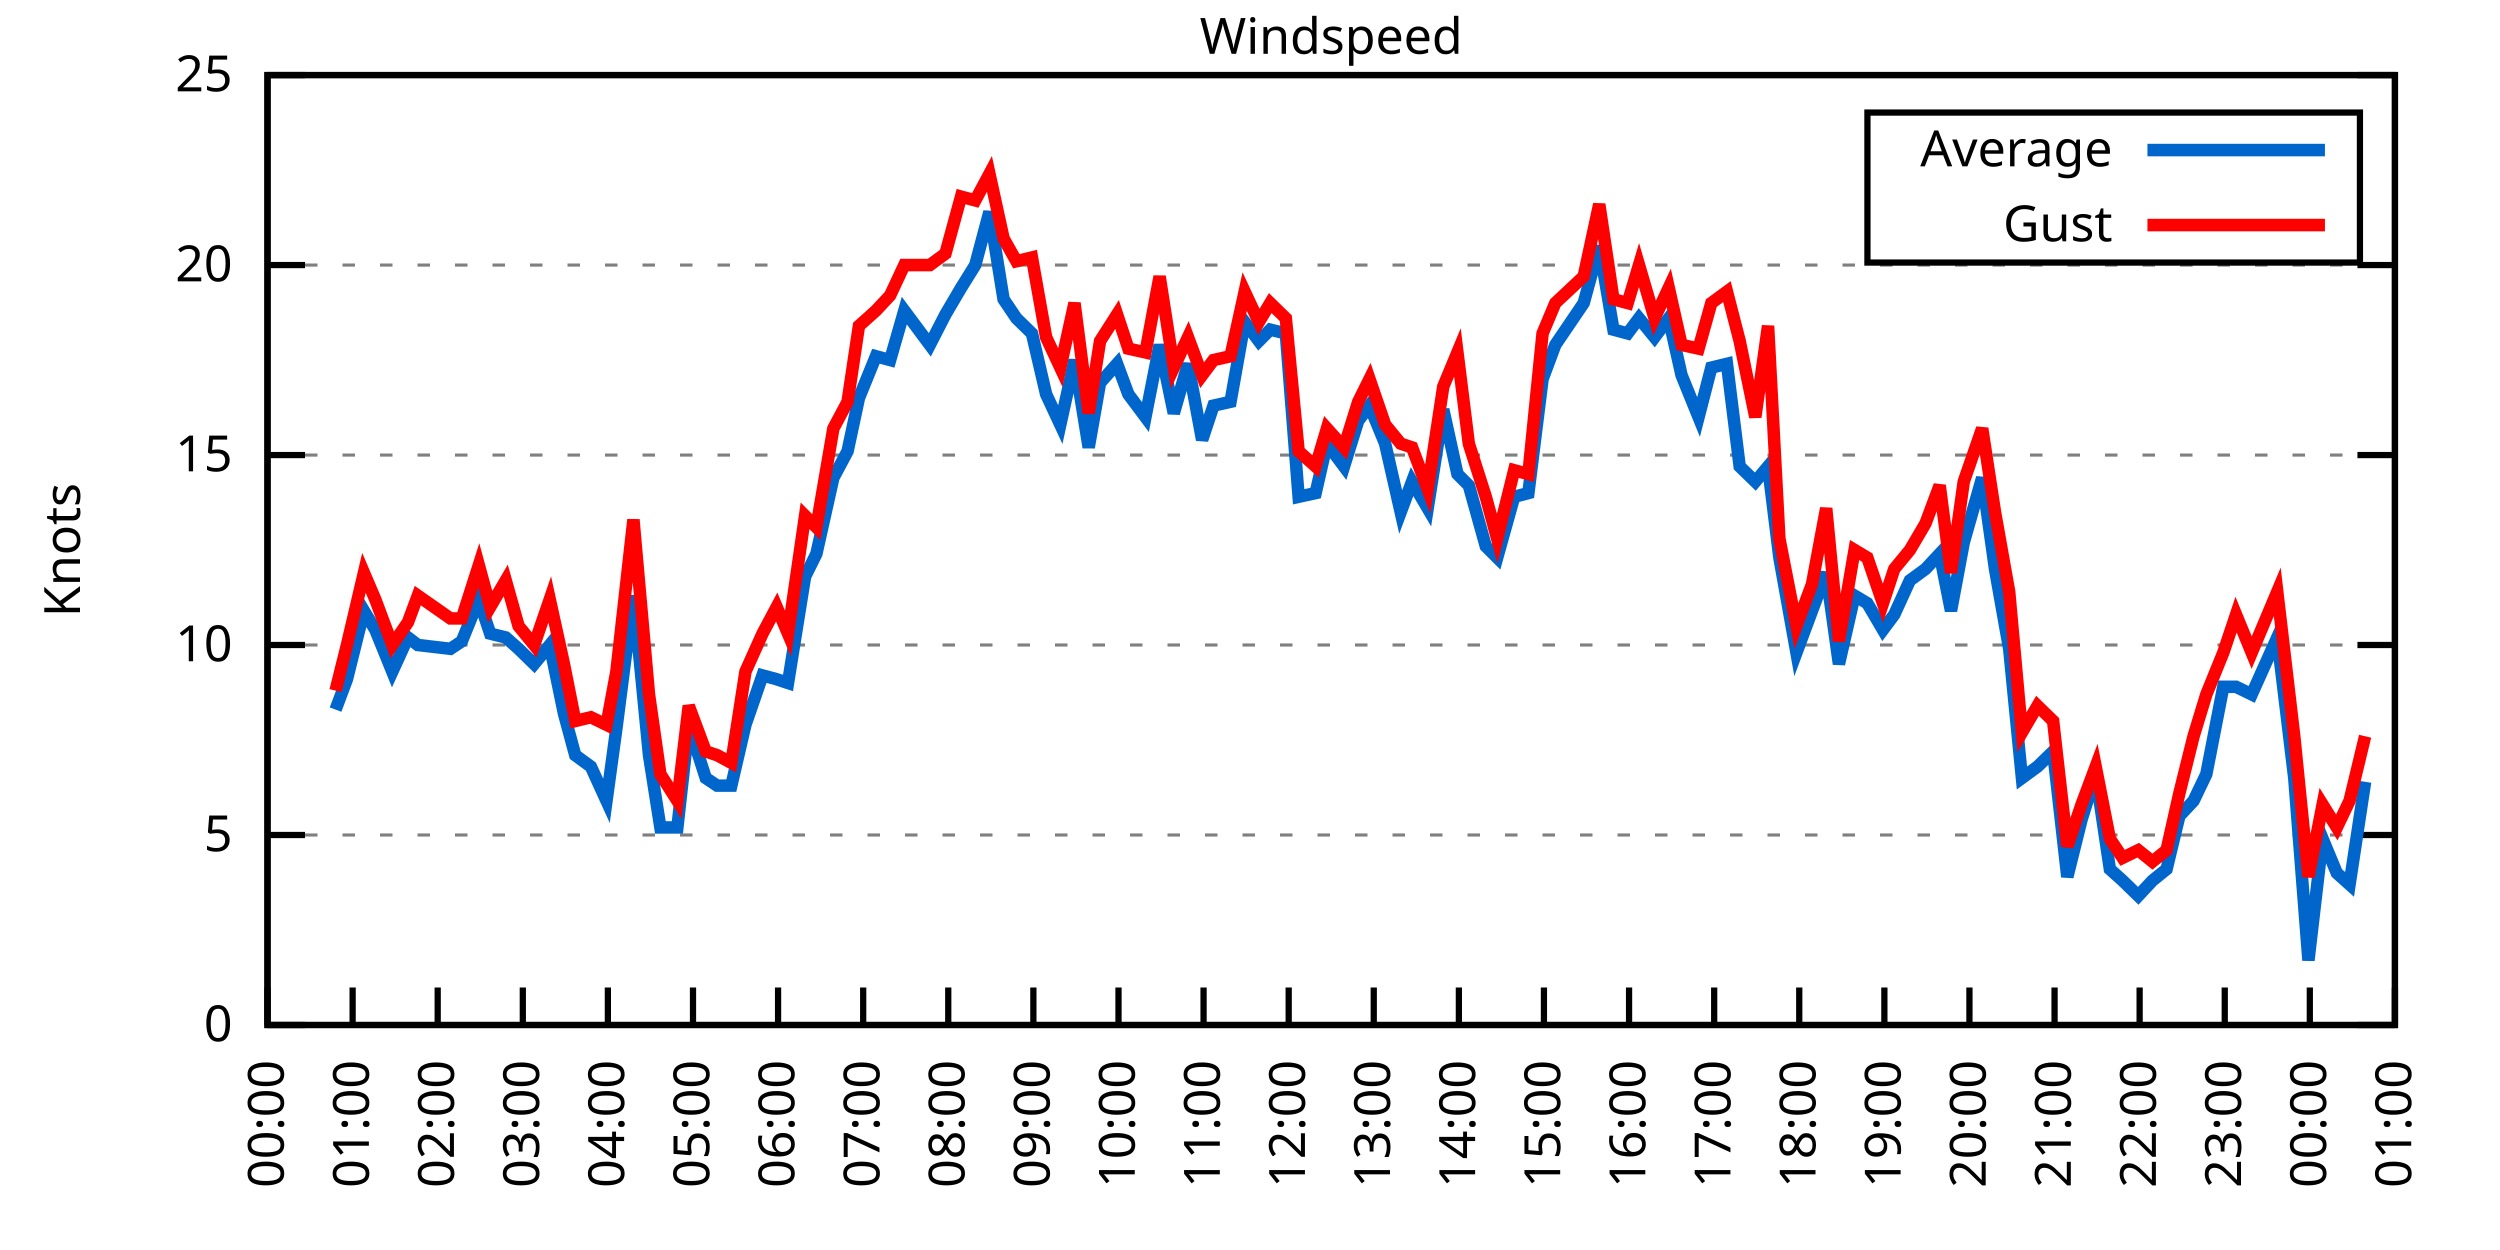
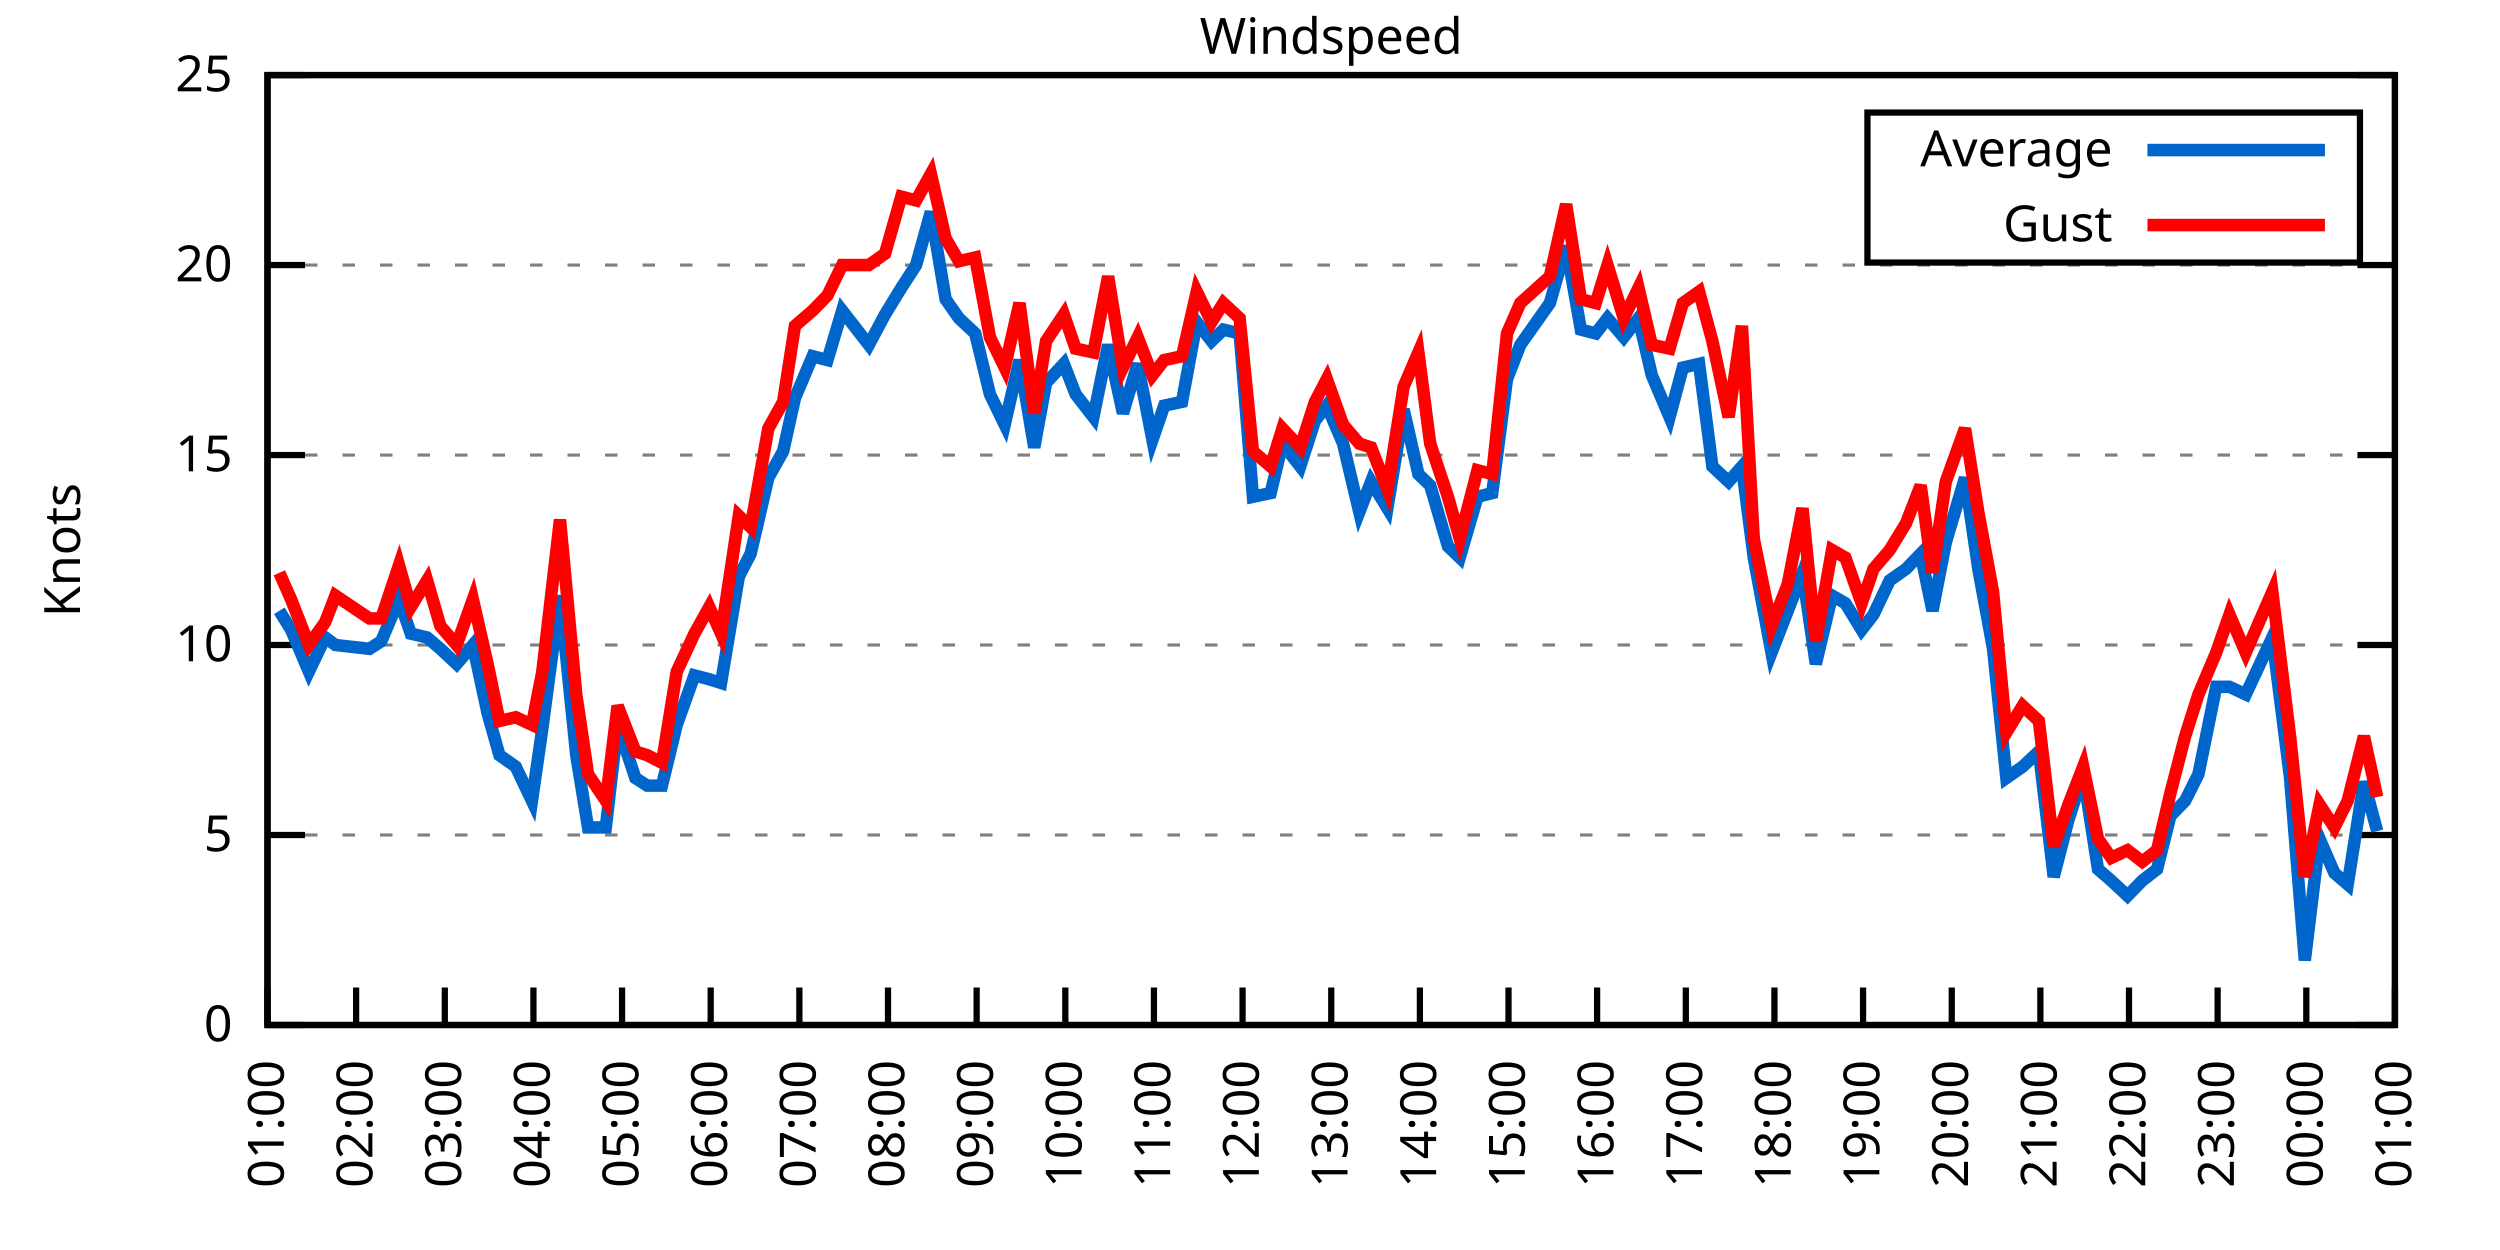
<svg xmlns="http://www.w3.org/2000/svg" xmlns:xlink="http://www.w3.org/1999/xlink" width="400" height="200" viewBox="0 0 400 200">
  <g id="gnuplot_canvas">
    <rect x="0" y="0" width="400" height="200" fill="none" />
    <defs>
      <circle id="gpDot" r="0.5" stroke-width="0.5" stroke="currentColor" />
      <path id="gpPt0" stroke-width="0.333" stroke="currentColor" d="M-1,0 h2 M0,-1 v2" />
      <path id="gpPt1" stroke-width="0.333" stroke="currentColor" d="M-1,-1 L1,1 M1,-1 L-1,1" />
      <path id="gpPt2" stroke-width="0.333" stroke="currentColor" d="M-1,0 L1,0 M0,-1 L0,1 M-1,-1 L1,1 M-1,1 L1,-1" />
      <rect id="gpPt3" stroke-width="0.333" stroke="currentColor" x="-1" y="-1" width="2" height="2" />
      <rect id="gpPt4" stroke-width="0.333" stroke="currentColor" fill="currentColor" x="-1" y="-1" width="2" height="2" />
      <circle id="gpPt5" stroke-width="0.333" stroke="currentColor" cx="0" cy="0" r="1" />
      <use xlink:href="#gpPt5" id="gpPt6" fill="currentColor" stroke="none" />
      <path id="gpPt7" stroke-width="0.333" stroke="currentColor" d="M0,-1.33 L-1.33,0.67 L1.33,0.67 z" />
      <use xlink:href="#gpPt7" id="gpPt8" fill="currentColor" stroke="none" />
      <use xlink:href="#gpPt7" id="gpPt9" stroke="currentColor" transform="rotate(180)" />
      <use xlink:href="#gpPt9" id="gpPt10" fill="currentColor" stroke="none" />
      <use xlink:href="#gpPt3" id="gpPt11" stroke="currentColor" transform="rotate(45)" />
      <use xlink:href="#gpPt11" id="gpPt12" fill="currentColor" stroke="none" />
      <path id="gpPt13" stroke-width="0.333" stroke="currentColor" d="M0,1.330 L1.265,0.411 L0.782,-1.067 L-0.782,-1.076 L-1.265,0.411 z" />
      <use xlink:href="#gpPt13" id="gpPt14" fill="currentColor" stroke="none" />
      <filter id="textbox" filterUnits="objectBoundingBox" x="0" y="0" height="1" width="1">
        <feFlood flood-color="white" flood-opacity="1" result="bgnd" />
        <feComposite in="SourceGraphic" in2="bgnd" operator="atop" />
      </filter>
      <filter id="greybox" filterUnits="objectBoundingBox" x="0" y="0" height="1" width="1">
        <feFlood flood-color="lightgrey" flood-opacity="1" result="grey" />
        <feComposite in="SourceGraphic" in2="grey" operator="atop" />
      </filter>
    </defs>
    <g fill="none" color="white" stroke="currentColor" stroke-width="1.00" stroke-linecap="butt" stroke-linejoin="miter">
</g>
    <g fill="none" color="black" stroke="currentColor" stroke-width="1.00" stroke-linecap="butt" stroke-linejoin="miter">
      <g stroke="none" shape-rendering="crispEdges">
        <polygon fill="rgb(255, 255, 255)" points="42.80,164.00 383.18,164.00 383.18,12.02 42.80,12.02 " />
      </g>
    </g>
    <g fill="none" color="black" stroke="currentColor" stroke-width="1.00" stroke-linecap="butt" stroke-linejoin="miter">
</g>
    <g fill="none" color="black" stroke="black" stroke-width="0.50" stroke-linecap="butt" stroke-linejoin="miter">
</g>
    <g fill="none" color="gray" stroke="currentColor" stroke-width="0.50" stroke-linecap="butt" stroke-linejoin="miter">
      <path stroke="gray" stroke-dasharray="2,4" class="gridline" d="M42.80,164.00 L383.19,164.00  " />
    </g>
    <g fill="none" color="gray" stroke="gray" stroke-width="1.00" stroke-linecap="butt" stroke-linejoin="miter">
</g>
    <g fill="none" color="black" stroke="currentColor" stroke-width="1.00" stroke-linecap="butt" stroke-linejoin="miter">
      <path stroke="black" d="M42.80,164.00 L48.80,164.00 M383.19,164.00 L377.19,164.00  " />
      <g transform="translate(37.20,166.60)" stroke="none" fill="black" font-family="Sans" font-size="8.00" text-anchor="end">
        <text>
          <tspan font-family="Sans"> 0</tspan>
        </text>
      </g>
    </g>
    <g fill="none" color="black" stroke="currentColor" stroke-width="1.00" stroke-linecap="butt" stroke-linejoin="miter">
</g>
    <g fill="none" color="black" stroke="black" stroke-width="0.50" stroke-linecap="butt" stroke-linejoin="miter">
</g>
    <g fill="none" color="gray" stroke="currentColor" stroke-width="0.50" stroke-linecap="butt" stroke-linejoin="miter">
      <path stroke="gray" stroke-dasharray="2,4" class="gridline" d="M42.80,133.60 L383.19,133.60  " />
    </g>
    <g fill="none" color="gray" stroke="gray" stroke-width="1.00" stroke-linecap="butt" stroke-linejoin="miter">
</g>
    <g fill="none" color="black" stroke="currentColor" stroke-width="1.00" stroke-linecap="butt" stroke-linejoin="miter">
      <path stroke="black" d="M42.80,133.60 L48.80,133.60 M383.19,133.60 L377.19,133.60  " />
      <g transform="translate(37.20,136.20)" stroke="none" fill="black" font-family="Sans" font-size="8.00" text-anchor="end">
        <text>
          <tspan font-family="Sans"> 5</tspan>
        </text>
      </g>
    </g>
    <g fill="none" color="black" stroke="currentColor" stroke-width="1.00" stroke-linecap="butt" stroke-linejoin="miter">
</g>
    <g fill="none" color="black" stroke="black" stroke-width="0.50" stroke-linecap="butt" stroke-linejoin="miter">
</g>
    <g fill="none" color="gray" stroke="currentColor" stroke-width="0.50" stroke-linecap="butt" stroke-linejoin="miter">
      <path stroke="gray" stroke-dasharray="2,4" class="gridline" d="M42.80,103.20 L383.19,103.20  " />
    </g>
    <g fill="none" color="gray" stroke="gray" stroke-width="1.00" stroke-linecap="butt" stroke-linejoin="miter">
</g>
    <g fill="none" color="black" stroke="currentColor" stroke-width="1.00" stroke-linecap="butt" stroke-linejoin="miter">
      <path stroke="black" d="M42.80,103.20 L48.80,103.20 M383.19,103.20 L377.19,103.20  " />
      <g transform="translate(37.20,105.80)" stroke="none" fill="black" font-family="Sans" font-size="8.00" text-anchor="end">
        <text>
          <tspan font-family="Sans"> 10</tspan>
        </text>
      </g>
    </g>
    <g fill="none" color="black" stroke="currentColor" stroke-width="1.00" stroke-linecap="butt" stroke-linejoin="miter">
</g>
    <g fill="none" color="black" stroke="black" stroke-width="0.50" stroke-linecap="butt" stroke-linejoin="miter">
</g>
    <g fill="none" color="gray" stroke="currentColor" stroke-width="0.50" stroke-linecap="butt" stroke-linejoin="miter">
      <path stroke="gray" stroke-dasharray="2,4" class="gridline" d="M42.80,72.81 L383.19,72.81  " />
    </g>
    <g fill="none" color="gray" stroke="gray" stroke-width="1.00" stroke-linecap="butt" stroke-linejoin="miter">
</g>
    <g fill="none" color="black" stroke="currentColor" stroke-width="1.00" stroke-linecap="butt" stroke-linejoin="miter">
      <path stroke="black" d="M42.80,72.81 L48.80,72.81 M383.19,72.81 L377.19,72.81  " />
      <g transform="translate(37.20,75.41)" stroke="none" fill="black" font-family="Sans" font-size="8.00" text-anchor="end">
        <text>
          <tspan font-family="Sans"> 15</tspan>
        </text>
      </g>
    </g>
    <g fill="none" color="black" stroke="currentColor" stroke-width="1.00" stroke-linecap="butt" stroke-linejoin="miter">
</g>
    <g fill="none" color="black" stroke="black" stroke-width="0.50" stroke-linecap="butt" stroke-linejoin="miter">
</g>
    <g fill="none" color="gray" stroke="currentColor" stroke-width="0.50" stroke-linecap="butt" stroke-linejoin="miter">
      <path stroke="gray" stroke-dasharray="2,4" class="gridline" d="M42.80,42.41 L383.19,42.41  " />
    </g>
    <g fill="none" color="gray" stroke="gray" stroke-width="1.00" stroke-linecap="butt" stroke-linejoin="miter">
</g>
    <g fill="none" color="black" stroke="currentColor" stroke-width="1.00" stroke-linecap="butt" stroke-linejoin="miter">
      <path stroke="black" d="M42.80,42.41 L48.80,42.41 M383.19,42.41 L377.19,42.41  " />
      <g transform="translate(37.20,45.01)" stroke="none" fill="black" font-family="Sans" font-size="8.00" text-anchor="end">
        <text>
          <tspan font-family="Sans"> 20</tspan>
        </text>
      </g>
    </g>
    <g fill="none" color="black" stroke="currentColor" stroke-width="1.00" stroke-linecap="butt" stroke-linejoin="miter">
</g>
    <g fill="none" color="black" stroke="black" stroke-width="0.50" stroke-linecap="butt" stroke-linejoin="miter">
</g>
    <g fill="none" color="gray" stroke="currentColor" stroke-width="0.50" stroke-linecap="butt" stroke-linejoin="miter">
      <path stroke="gray" stroke-dasharray="2,4" class="gridline" d="M42.80,12.01 L383.19,12.01  " />
    </g>
    <g fill="none" color="gray" stroke="gray" stroke-width="1.00" stroke-linecap="butt" stroke-linejoin="miter">
</g>
    <g fill="none" color="black" stroke="currentColor" stroke-width="1.00" stroke-linecap="butt" stroke-linejoin="miter">
      <path stroke="black" d="M42.80,12.01 L48.80,12.01 M383.19,12.01 L377.19,12.01  " />
      <g transform="translate(37.20,14.61)" stroke="none" fill="black" font-family="Sans" font-size="8.00" text-anchor="end">
        <text>
          <tspan font-family="Sans"> 25</tspan>
        </text>
      </g>
    </g>
    <g fill="none" color="black" stroke="currentColor" stroke-width="1.00" stroke-linecap="butt" stroke-linejoin="miter">
      <path stroke="black" d="M42.80,164.00 L42.80,158.00  " />
      <g transform="translate(45.40,169.60) rotate(270.00)" stroke="none" fill="black" font-family="Sans" font-size="8.00" text-anchor="end">
        <text>
-           <tspan font-family="Sans">00:00</tspan>
-         </text>
-       </g>
-     </g>
-     <g fill="none" color="black" stroke="currentColor" stroke-width="1.00" stroke-linecap="butt" stroke-linejoin="miter">
-       <path stroke="black" d="M56.42,164.00 L56.42,158.00  " />
-       <g transform="translate(59.02,169.60) rotate(270.00)" stroke="none" fill="black" font-family="Sans" font-size="8.00" text-anchor="end">
-         <text>
          <tspan font-family="Sans">01:00</tspan>
        </text>
      </g>
    </g>
    <g fill="none" color="black" stroke="currentColor" stroke-width="1.00" stroke-linecap="butt" stroke-linejoin="miter">
-       <path stroke="black" d="M70.03,164.00 L70.03,158.00  " />
-       <g transform="translate(72.63,169.60) rotate(270.00)" stroke="none" fill="black" font-family="Sans" font-size="8.00" text-anchor="end">
+       <path stroke="black" d="M56.98,164.00 L56.98,158.00  " />
+       <g transform="translate(59.58,169.60) rotate(270.00)" stroke="none" fill="black" font-family="Sans" font-size="8.00" text-anchor="end">
        <text>
          <tspan font-family="Sans">02:00</tspan>
        </text>
      </g>
    </g>
    <g fill="none" color="black" stroke="currentColor" stroke-width="1.00" stroke-linecap="butt" stroke-linejoin="miter">
-       <path stroke="black" d="M83.65,164.00 L83.65,158.00  " />
-       <g transform="translate(86.25,169.60) rotate(270.00)" stroke="none" fill="black" font-family="Sans" font-size="8.00" text-anchor="end">
+       <path stroke="black" d="M71.17,164.00 L71.17,158.00  " />
+       <g transform="translate(73.77,169.60) rotate(270.00)" stroke="none" fill="black" font-family="Sans" font-size="8.00" text-anchor="end">
        <text>
          <tspan font-family="Sans">03:00</tspan>
        </text>
      </g>
    </g>
    <g fill="none" color="black" stroke="currentColor" stroke-width="1.00" stroke-linecap="butt" stroke-linejoin="miter">
-       <path stroke="black" d="M97.26,164.00 L97.26,158.00  " />
-       <g transform="translate(99.86,169.60) rotate(270.00)" stroke="none" fill="black" font-family="Sans" font-size="8.00" text-anchor="end">
+       <path stroke="black" d="M85.35,164.00 L85.35,158.00  " />
+       <g transform="translate(87.95,169.60) rotate(270.00)" stroke="none" fill="black" font-family="Sans" font-size="8.00" text-anchor="end">
        <text>
          <tspan font-family="Sans">04:00</tspan>
        </text>
      </g>
    </g>
    <g fill="none" color="black" stroke="currentColor" stroke-width="1.00" stroke-linecap="butt" stroke-linejoin="miter">
-       <path stroke="black" d="M110.88,164.00 L110.88,158.00  " />
-       <g transform="translate(113.48,169.60) rotate(270.00)" stroke="none" fill="black" font-family="Sans" font-size="8.00" text-anchor="end">
+       <path stroke="black" d="M99.53,164.00 L99.53,158.00  " />
+       <g transform="translate(102.13,169.60) rotate(270.00)" stroke="none" fill="black" font-family="Sans" font-size="8.00" text-anchor="end">
        <text>
          <tspan font-family="Sans">05:00</tspan>
        </text>
      </g>
    </g>
    <g fill="none" color="black" stroke="currentColor" stroke-width="1.00" stroke-linecap="butt" stroke-linejoin="miter">
-       <path stroke="black" d="M124.49,164.00 L124.49,158.00  " />
-       <g transform="translate(127.09,169.60) rotate(270.00)" stroke="none" fill="black" font-family="Sans" font-size="8.00" text-anchor="end">
+       <path stroke="black" d="M113.71,164.00 L113.71,158.00  " />
+       <g transform="translate(116.31,169.60) rotate(270.00)" stroke="none" fill="black" font-family="Sans" font-size="8.00" text-anchor="end">
        <text>
          <tspan font-family="Sans">06:00</tspan>
        </text>
      </g>
    </g>
    <g fill="none" color="black" stroke="currentColor" stroke-width="1.00" stroke-linecap="butt" stroke-linejoin="miter">
-       <path stroke="black" d="M138.11,164.00 L138.11,158.00  " />
-       <g transform="translate(140.71,169.60) rotate(270.00)" stroke="none" fill="black" font-family="Sans" font-size="8.00" text-anchor="end">
+       <path stroke="black" d="M127.90,164.00 L127.90,158.00  " />
+       <g transform="translate(130.50,169.60) rotate(270.00)" stroke="none" fill="black" font-family="Sans" font-size="8.00" text-anchor="end">
        <text>
          <tspan font-family="Sans">07:00</tspan>
        </text>
      </g>
    </g>
    <g fill="none" color="black" stroke="currentColor" stroke-width="1.00" stroke-linecap="butt" stroke-linejoin="miter">
-       <path stroke="black" d="M151.72,164.00 L151.72,158.00  " />
-       <g transform="translate(154.32,169.60) rotate(270.00)" stroke="none" fill="black" font-family="Sans" font-size="8.00" text-anchor="end">
+       <path stroke="black" d="M142.08,164.00 L142.08,158.00  " />
+       <g transform="translate(144.68,169.60) rotate(270.00)" stroke="none" fill="black" font-family="Sans" font-size="8.00" text-anchor="end">
        <text>
          <tspan font-family="Sans">08:00</tspan>
        </text>
      </g>
    </g>
    <g fill="none" color="black" stroke="currentColor" stroke-width="1.00" stroke-linecap="butt" stroke-linejoin="miter">
-       <path stroke="black" d="M165.34,164.00 L165.34,158.00  " />
-       <g transform="translate(167.94,169.60) rotate(270.00)" stroke="none" fill="black" font-family="Sans" font-size="8.00" text-anchor="end">
+       <path stroke="black" d="M156.26,164.00 L156.26,158.00  " />
+       <g transform="translate(158.86,169.60) rotate(270.00)" stroke="none" fill="black" font-family="Sans" font-size="8.00" text-anchor="end">
        <text>
          <tspan font-family="Sans">09:00</tspan>
        </text>
      </g>
    </g>
    <g fill="none" color="black" stroke="currentColor" stroke-width="1.00" stroke-linecap="butt" stroke-linejoin="miter">
-       <path stroke="black" d="M178.96,164.00 L178.96,158.00  " />
-       <g transform="translate(181.56,169.60) rotate(270.00)" stroke="none" fill="black" font-family="Sans" font-size="8.00" text-anchor="end">
+       <path stroke="black" d="M170.45,164.00 L170.45,158.00  " />
+       <g transform="translate(173.05,169.60) rotate(270.00)" stroke="none" fill="black" font-family="Sans" font-size="8.00" text-anchor="end">
        <text>
          <tspan font-family="Sans">10:00</tspan>
        </text>
      </g>
    </g>
    <g fill="none" color="black" stroke="currentColor" stroke-width="1.00" stroke-linecap="butt" stroke-linejoin="miter">
-       <path stroke="black" d="M192.57,164.00 L192.57,158.00  " />
-       <g transform="translate(195.17,169.60) rotate(270.00)" stroke="none" fill="black" font-family="Sans" font-size="8.00" text-anchor="end">
+       <path stroke="black" d="M184.63,164.00 L184.63,158.00  " />
+       <g transform="translate(187.23,169.60) rotate(270.00)" stroke="none" fill="black" font-family="Sans" font-size="8.00" text-anchor="end">
        <text>
          <tspan font-family="Sans">11:00</tspan>
        </text>
      </g>
    </g>
    <g fill="none" color="black" stroke="currentColor" stroke-width="1.00" stroke-linecap="butt" stroke-linejoin="miter">
-       <path stroke="black" d="M206.19,164.00 L206.19,158.00  " />
-       <g transform="translate(208.79,169.60) rotate(270.00)" stroke="none" fill="black" font-family="Sans" font-size="8.00" text-anchor="end">
+       <path stroke="black" d="M198.81,164.00 L198.81,158.00  " />
+       <g transform="translate(201.41,169.60) rotate(270.00)" stroke="none" fill="black" font-family="Sans" font-size="8.00" text-anchor="end">
        <text>
          <tspan font-family="Sans">12:00</tspan>
        </text>
      </g>
    </g>
    <g fill="none" color="black" stroke="currentColor" stroke-width="1.00" stroke-linecap="butt" stroke-linejoin="miter">
-       <path stroke="black" d="M219.80,164.00 L219.80,158.00  " />
-       <g transform="translate(222.40,169.60) rotate(270.00)" stroke="none" fill="black" font-family="Sans" font-size="8.00" text-anchor="end">
+       <path stroke="black" d="M213.00,164.00 L213.00,158.00  " />
+       <g transform="translate(215.60,169.60) rotate(270.00)" stroke="none" fill="black" font-family="Sans" font-size="8.00" text-anchor="end">
        <text>
          <tspan font-family="Sans">13:00</tspan>
        </text>
      </g>
    </g>
    <g fill="none" color="black" stroke="currentColor" stroke-width="1.00" stroke-linecap="butt" stroke-linejoin="miter">
-       <path stroke="black" d="M233.42,164.00 L233.42,158.00  " />
-       <g transform="translate(236.02,169.60) rotate(270.00)" stroke="none" fill="black" font-family="Sans" font-size="8.00" text-anchor="end">
+       <path stroke="black" d="M227.18,164.00 L227.18,158.00  " />
+       <g transform="translate(229.78,169.60) rotate(270.00)" stroke="none" fill="black" font-family="Sans" font-size="8.00" text-anchor="end">
        <text>
          <tspan font-family="Sans">14:00</tspan>
        </text>
      </g>
    </g>
    <g fill="none" color="black" stroke="currentColor" stroke-width="1.00" stroke-linecap="butt" stroke-linejoin="miter">
-       <path stroke="black" d="M247.03,164.00 L247.03,158.00  " />
-       <g transform="translate(249.63,169.60) rotate(270.00)" stroke="none" fill="black" font-family="Sans" font-size="8.00" text-anchor="end">
+       <path stroke="black" d="M241.36,164.00 L241.36,158.00  " />
+       <g transform="translate(243.96,169.60) rotate(270.00)" stroke="none" fill="black" font-family="Sans" font-size="8.00" text-anchor="end">
        <text>
          <tspan font-family="Sans">15:00</tspan>
        </text>
      </g>
    </g>
    <g fill="none" color="black" stroke="currentColor" stroke-width="1.00" stroke-linecap="butt" stroke-linejoin="miter">
-       <path stroke="black" d="M260.65,164.00 L260.65,158.00  " />
-       <g transform="translate(263.25,169.60) rotate(270.00)" stroke="none" fill="black" font-family="Sans" font-size="8.00" text-anchor="end">
+       <path stroke="black" d="M255.54,164.00 L255.54,158.00  " />
+       <g transform="translate(258.14,169.60) rotate(270.00)" stroke="none" fill="black" font-family="Sans" font-size="8.00" text-anchor="end">
        <text>
          <tspan font-family="Sans">16:00</tspan>
        </text>
      </g>
    </g>
    <g fill="none" color="black" stroke="currentColor" stroke-width="1.00" stroke-linecap="butt" stroke-linejoin="miter">
-       <path stroke="black" d="M274.27,164.00 L274.27,158.00  " />
-       <g transform="translate(276.87,169.60) rotate(270.00)" stroke="none" fill="black" font-family="Sans" font-size="8.00" text-anchor="end">
+       <path stroke="black" d="M269.73,164.00 L269.73,158.00  " />
+       <g transform="translate(272.33,169.60) rotate(270.00)" stroke="none" fill="black" font-family="Sans" font-size="8.00" text-anchor="end">
        <text>
          <tspan font-family="Sans">17:00</tspan>
        </text>
      </g>
    </g>
    <g fill="none" color="black" stroke="currentColor" stroke-width="1.00" stroke-linecap="butt" stroke-linejoin="miter">
-       <path stroke="black" d="M287.88,164.00 L287.88,158.00  " />
-       <g transform="translate(290.48,169.60) rotate(270.00)" stroke="none" fill="black" font-family="Sans" font-size="8.00" text-anchor="end">
+       <path stroke="black" d="M283.91,164.00 L283.91,158.00  " />
+       <g transform="translate(286.51,169.60) rotate(270.00)" stroke="none" fill="black" font-family="Sans" font-size="8.00" text-anchor="end">
        <text>
          <tspan font-family="Sans">18:00</tspan>
        </text>
      </g>
    </g>
    <g fill="none" color="black" stroke="currentColor" stroke-width="1.00" stroke-linecap="butt" stroke-linejoin="miter">
-       <path stroke="black" d="M301.50,164.00 L301.50,158.00  " />
-       <g transform="translate(304.10,169.60) rotate(270.00)" stroke="none" fill="black" font-family="Sans" font-size="8.00" text-anchor="end">
+       <path stroke="black" d="M298.09,164.00 L298.09,158.00  " />
+       <g transform="translate(300.69,169.60) rotate(270.00)" stroke="none" fill="black" font-family="Sans" font-size="8.00" text-anchor="end">
        <text>
          <tspan font-family="Sans">19:00</tspan>
        </text>
      </g>
    </g>
    <g fill="none" color="black" stroke="currentColor" stroke-width="1.00" stroke-linecap="butt" stroke-linejoin="miter">
-       <path stroke="black" d="M315.11,164.00 L315.11,158.00  " />
-       <g transform="translate(317.71,169.60) rotate(270.00)" stroke="none" fill="black" font-family="Sans" font-size="8.00" text-anchor="end">
+       <path stroke="black" d="M312.28,164.00 L312.28,158.00  " />
+       <g transform="translate(314.88,169.60) rotate(270.00)" stroke="none" fill="black" font-family="Sans" font-size="8.00" text-anchor="end">
        <text>
          <tspan font-family="Sans">20:00</tspan>
        </text>
      </g>
    </g>
    <g fill="none" color="black" stroke="currentColor" stroke-width="1.00" stroke-linecap="butt" stroke-linejoin="miter">
-       <path stroke="black" d="M328.73,164.00 L328.73,158.00  " />
-       <g transform="translate(331.33,169.60) rotate(270.00)" stroke="none" fill="black" font-family="Sans" font-size="8.00" text-anchor="end">
+       <path stroke="black" d="M326.46,164.00 L326.46,158.00  " />
+       <g transform="translate(329.06,169.60) rotate(270.00)" stroke="none" fill="black" font-family="Sans" font-size="8.00" text-anchor="end">
        <text>
          <tspan font-family="Sans">21:00</tspan>
        </text>
      </g>
    </g>
    <g fill="none" color="black" stroke="currentColor" stroke-width="1.00" stroke-linecap="butt" stroke-linejoin="miter">
-       <path stroke="black" d="M342.34,164.00 L342.34,158.00  " />
-       <g transform="translate(344.94,169.60) rotate(270.00)" stroke="none" fill="black" font-family="Sans" font-size="8.00" text-anchor="end">
+       <path stroke="black" d="M340.64,164.00 L340.64,158.00  " />
+       <g transform="translate(343.24,169.60) rotate(270.00)" stroke="none" fill="black" font-family="Sans" font-size="8.00" text-anchor="end">
        <text>
          <tspan font-family="Sans">22:00</tspan>
        </text>
      </g>
    </g>
    <g fill="none" color="black" stroke="currentColor" stroke-width="1.00" stroke-linecap="butt" stroke-linejoin="miter">
-       <path stroke="black" d="M355.96,164.00 L355.96,158.00  " />
-       <g transform="translate(358.56,169.60) rotate(270.00)" stroke="none" fill="black" font-family="Sans" font-size="8.00" text-anchor="end">
+       <path stroke="black" d="M354.82,164.00 L354.82,158.00  " />
+       <g transform="translate(357.42,169.60) rotate(270.00)" stroke="none" fill="black" font-family="Sans" font-size="8.00" text-anchor="end">
        <text>
          <tspan font-family="Sans">23:00</tspan>
        </text>
      </g>
    </g>
    <g fill="none" color="black" stroke="currentColor" stroke-width="1.00" stroke-linecap="butt" stroke-linejoin="miter">
-       <path stroke="black" d="M369.57,164.00 L369.57,158.00  " />
-       <g transform="translate(372.17,169.60) rotate(270.00)" stroke="none" fill="black" font-family="Sans" font-size="8.00" text-anchor="end">
+       <path stroke="black" d="M369.01,164.00 L369.01,158.00  " />
+       <g transform="translate(371.61,169.60) rotate(270.00)" stroke="none" fill="black" font-family="Sans" font-size="8.00" text-anchor="end">
        <text>
          <tspan font-family="Sans">00:00</tspan>
        </text>
      </g>
    </g>
    <g fill="none" color="black" stroke="currentColor" stroke-width="1.00" stroke-linecap="butt" stroke-linejoin="miter">
      <path stroke="black" d="M383.19,164.00 L383.19,158.00  " />
      <g transform="translate(385.79,169.60) rotate(270.00)" stroke="none" fill="black" font-family="Sans" font-size="8.00" text-anchor="end">
        <text>
          <tspan font-family="Sans">01:00</tspan>
        </text>
      </g>
    </g>
    <g fill="none" color="black" stroke="currentColor" stroke-width="1.00" stroke-linecap="butt" stroke-linejoin="miter">
</g>
    <g fill="none" color="black" stroke="currentColor" stroke-width="1.00" stroke-linecap="butt" stroke-linejoin="miter">
      <path stroke="black" d="M42.80,12.01 L42.80,164.00 L383.19,164.00 L383.19,12.01 L42.80,12.01 Z  " />
    </g>
    <g fill="none" color="black" stroke="currentColor" stroke-width="1.00" stroke-linecap="butt" stroke-linejoin="miter">
</g>
    <g fill="none" color="black" stroke="currentColor" stroke-width="1.00" stroke-linecap="butt" stroke-linejoin="miter">
      <path stroke="black" d="M298.79,42.01 L298.79,18.01 L377.59,18.01 L377.59,42.01 L298.79,42.01 Z  " />
    </g>
    <g id="Windspeed_plot_1">
      <g fill="none" color="white" stroke="black" stroke-width="2.00" stroke-linecap="butt" stroke-linejoin="miter">
</g>
      <g fill="none" color="black" stroke="currentColor" stroke-width="2.00" stroke-linecap="butt" stroke-linejoin="miter">
        <g transform="translate(337.99,26.61)" stroke="none" fill="black" font-family="Sans" font-size="8.00" text-anchor="end">
          <text>
            <tspan font-family="Sans">Average</tspan>
          </text>
        </g>
      </g>
      <g fill="none" color="black" stroke="currentColor" stroke-width="2.00" stroke-linecap="butt" stroke-linejoin="miter">
-         <path stroke="rgb(  0, 102, 204)" d="M343.59,24.01 L371.99,24.01 M53.69,113.54 L55.51,108.68 L58.23,97.73 L60.05,100.77 L62.77,107.46 L65.27,101.99   L66.85,103.20 L72.07,103.81 L73.89,102.60 L76.61,95.91 L78.43,101.38 L80.92,101.99 L82.97,103.81 L85.46,106.24   L87.96,103.20 L90.23,114.15 L92.04,120.83 L94.54,122.66 L97.04,128.13 L98.62,116.58 L101.35,95.30 L103.84,120.83   L105.66,132.39 L108.38,132.39 L110.20,115.97 L112.92,124.48 L114.74,125.70 L117.01,125.70 L119.27,115.97 L122.00,108.07   L124.27,108.68 L126.08,109.28 L128.81,92.26 L130.62,88.61 L133.34,76.45 L135.61,72.20 L137.43,63.69 L140.15,57.00   L142.42,57.61 L144.69,49.70 L148.77,55.18 L151.27,50.31 L153.77,46.06 L156.04,42.41 L158.31,33.90 L160.57,47.88   L162.62,50.92 L165.11,53.35 L167.38,63.08 L169.65,67.94 L171.92,57.61 L174.19,71.59 L176.01,61.25 L178.73,58.21   L180.54,63.08 L183.27,66.73 L185.54,55.18 L187.81,66.12 L190.08,58.21 L192.34,70.37 L194.16,64.90 L196.88,64.29   L199.15,51.53 L201.42,54.57 L203.24,52.74 L205.73,53.35 L207.78,79.49 L210.50,78.89 L212.31,70.98 L215.04,74.63   L217.31,67.33 L219.12,64.90 L221.62,70.98 L224.11,81.93 L225.93,77.06 L228.43,81.32 L230.92,65.51 L233.19,75.85   L235.01,77.67 L237.73,87.40 L239.55,89.22 L242.27,79.49 L244.54,78.89 L246.81,60.65 L248.85,55.18 L253.39,48.49   L255.88,39.37 L258.15,52.74 L260.42,53.35 L262.24,50.92 L264.73,53.96 L267.00,50.92 L269.05,60.04 L271.77,66.73   L273.81,58.82 L276.31,58.21 L278.35,74.63 L280.85,77.06 L282.89,74.63 L284.70,89.22 L287.43,104.42 L289.92,97.73   L292.19,91.65 L294.23,106.24 L296.73,95.30 L298.77,96.52 L301.27,100.77 L303.08,98.34 L305.58,92.87 L308.08,91.04   L310.35,88.61 L312.16,97.73 L314.20,86.79 L317.15,76.45 L319.20,91.04 L321.47,103.81 L323.51,124.48 L326.00,122.66   L328.50,120.23 L330.77,140.29 L333.04,131.17 L335.31,123.87 L337.58,139.07 L339.62,140.90 L342.12,143.33 L344.39,140.90   L346.65,139.07 L348.70,130.56 L350.97,128.13 L353.01,123.87 L355.73,109.89 L357.77,109.89 L360.27,111.11 L364.36,101.99   L367.08,124.48 L369.35,153.66 L371.62,134.21 L373.89,139.68 L375.93,141.51 L378.42,125.09  " />
+         <path stroke="rgb(  0, 102, 204)" d="M343.59,24.01 L371.99,24.01 M44.69,97.73 L46.58,100.77 L49.42,107.46 L52.02,101.99 L53.67,103.20 L59.11,103.81   L61.00,102.60 L63.84,95.91 L65.73,101.38 L68.33,101.99 L70.46,103.81 L73.06,106.24 L75.66,103.20 L78.02,114.15   L79.91,120.83 L82.51,122.66 L85.11,128.13 L86.77,116.58 L89.60,95.30 L92.20,120.83 L94.09,132.39 L96.93,132.39   L98.82,115.97 L101.66,124.48 L103.55,125.70 L105.91,125.70 L108.28,115.97 L111.11,108.07 L113.48,108.68 L115.37,109.28   L118.21,92.26 L120.10,88.61 L122.93,76.45 L125.30,72.20 L127.19,63.69 L130.02,57.00 L132.39,57.61 L134.75,49.70   L139.01,55.18 L141.61,50.31 L144.21,46.06 L146.57,42.41 L148.94,33.90 L151.30,47.88 L153.43,50.92 L156.03,53.35   L158.39,63.08 L160.75,67.94 L163.12,57.61 L165.48,71.59 L167.37,61.25 L170.21,58.21 L172.10,63.08 L174.94,66.73   L177.30,55.18 L179.67,66.12 L182.03,58.21 L184.39,70.37 L186.28,64.90 L189.12,64.29 L191.48,51.53 L193.85,54.57   L195.74,52.74 L198.34,53.35 L200.47,79.49 L203.30,78.89 L205.19,70.98 L208.03,74.63 L210.39,67.33 L212.29,64.90   L214.89,70.98 L217.49,81.93 L219.38,77.06 L221.98,81.32 L224.58,65.51 L226.94,75.85 L228.83,77.67 L231.67,87.40   L233.56,89.22 L236.40,79.49 L238.76,78.89 L241.12,60.65 L243.25,55.18 L247.98,48.49 L250.58,39.37 L252.94,52.74   L255.31,53.35 L257.20,50.92 L259.80,53.96 L262.16,50.92 L264.29,60.04 L267.13,66.73 L269.25,58.82 L271.85,58.21   L273.98,74.63 L276.58,77.06 L278.71,74.63 L280.60,89.22 L283.44,104.42 L286.04,97.73 L288.40,91.65 L290.53,106.24   L293.13,95.30 L295.26,96.52 L297.86,100.77 L299.75,98.34 L302.35,92.87 L304.95,91.04 L307.31,88.61 L309.20,97.73   L311.33,86.79 L314.40,76.45 L316.53,91.04 L318.89,103.81 L321.02,124.48 L323.62,122.66 L326.22,120.23 L328.59,140.29   L330.95,131.17 L333.31,123.87 L335.68,139.07 L337.80,140.90 L340.40,143.33 L342.77,140.90 L345.13,139.07 L347.26,130.56   L349.62,128.13 L351.75,123.87 L354.59,109.89 L356.72,109.89 L359.32,111.11 L363.57,101.99 L366.41,124.48 L368.77,153.66   L371.13,134.21 L373.50,139.68 L375.63,141.51 L378.23,125.09 L380.35,132.99  " />
      </g>
    </g>
    <g id="Windspeed_plot_2">
      <g fill="none" color="black" stroke="currentColor" stroke-width="2.00" stroke-linecap="butt" stroke-linejoin="miter">
        <g transform="translate(337.99,38.61)" stroke="none" fill="black" font-family="Sans" font-size="8.00" text-anchor="end">
          <text>
            <tspan font-family="Sans">Gust</tspan>
          </text>
        </g>
      </g>
      <g fill="none" color="black" stroke="currentColor" stroke-width="2.00" stroke-linecap="butt" stroke-linejoin="miter">
-         <path stroke="rgb(255,   0,   0)" d="M343.59,36.01 L371.99,36.01 M53.69,110.50 L55.51,103.20 L58.23,91.65 L60.05,95.91 L62.77,103.20 L65.27,99.56   L66.85,95.30 L72.07,98.95 L73.89,98.95 L76.61,90.44 L78.43,97.12 L80.92,92.87 L82.97,100.16 L85.46,103.20   L87.96,95.91 L90.23,106.24 L92.04,115.36 L94.54,114.76 L97.04,115.97 L98.62,107.46 L101.35,83.14 L103.84,111.11   L105.66,123.87 L108.38,128.13 L110.20,112.93 L112.92,120.23 L114.74,120.83 L117.01,122.05 L119.27,107.46 L122.00,101.38   L124.27,97.12 L126.08,101.38 L128.81,82.53 L130.62,84.36 L133.34,68.55 L135.61,64.29 L137.43,52.14 L140.15,49.70   L142.42,47.27 L144.69,42.41 L148.77,42.41 L151.27,40.58 L153.77,31.46 L156.04,32.07 L158.31,27.82 L160.57,38.15   L162.62,41.80 L165.11,41.19 L167.38,53.96 L169.65,58.82 L171.92,48.49 L174.19,66.12 L176.01,54.57 L178.73,50.31   L180.54,55.78 L183.27,56.39 L185.54,44.23 L187.81,58.82 L190.08,53.96 L192.34,60.04 L194.16,57.61 L196.88,57.00   L199.15,46.66 L201.42,51.53 L203.24,48.49 L205.73,50.92 L207.78,72.20 L210.50,74.63 L212.31,68.55 L215.04,71.59   L217.31,64.29 L219.12,60.65 L221.62,67.94 L224.11,70.98 L225.93,71.59 L228.43,78.28 L230.92,61.86 L233.19,56.39   L235.01,70.98 L237.73,79.49 L239.55,86.18 L242.27,75.24 L244.54,75.85 L246.81,53.35 L248.85,48.49 L253.39,44.23   L255.88,32.68 L258.15,47.88 L260.42,48.49 L262.24,42.41 L264.73,50.92 L267.00,46.06 L269.05,55.18 L271.77,55.78   L273.81,48.49 L276.31,46.66 L278.35,54.57 L280.85,66.73 L282.89,52.14 L284.70,86.18 L287.43,100.16 L289.92,93.48   L292.19,81.32 L294.23,102.60 L296.73,88.00 L298.77,89.22 L301.27,96.52 L303.08,91.04 L305.58,88.00 L308.08,83.75   L310.35,77.67 L312.16,91.65 L314.20,77.06 L317.15,68.55 L319.20,81.93 L321.47,94.69 L323.51,117.19 L326.00,112.93   L328.50,115.36 L330.77,135.43 L333.04,128.74 L335.31,122.66 L337.58,134.21 L339.62,137.25 L342.12,136.03 L344.39,137.86   L346.65,136.03 L348.70,126.91 L350.97,117.80 L353.01,111.11 L355.73,104.42 L357.77,98.34 L360.27,104.42 L364.36,94.69   L367.08,117.80 L369.35,140.29 L371.62,128.74 L373.89,132.39 L375.93,128.13 L378.42,117.80  " />
+         <path stroke="rgb(255,   0,   0)" d="M343.59,36.01 L371.99,36.01 M44.69,91.65 L46.58,95.91 L49.42,103.20 L52.02,99.56 L53.67,95.30 L59.11,98.95   L61.00,98.95 L63.84,90.44 L65.73,97.12 L68.33,92.87 L70.46,100.16 L73.06,103.20 L75.66,95.91 L78.02,106.24   L79.91,115.36 L82.51,114.76 L85.11,115.97 L86.77,107.46 L89.60,83.14 L92.20,111.11 L94.09,123.87 L96.93,128.13   L98.82,112.93 L101.66,120.23 L103.55,120.83 L105.91,122.05 L108.28,107.46 L111.11,101.38 L113.48,97.12 L115.37,101.38   L118.21,82.53 L120.10,84.36 L122.93,68.55 L125.30,64.29 L127.19,52.14 L130.02,49.70 L132.39,47.27 L134.75,42.41   L139.01,42.41 L141.61,40.58 L144.21,31.46 L146.57,32.07 L148.94,27.82 L151.30,38.15 L153.43,41.80 L156.03,41.19   L158.39,53.96 L160.75,58.82 L163.12,48.49 L165.48,66.12 L167.37,54.57 L170.21,50.31 L172.10,55.78 L174.94,56.39   L177.30,44.23 L179.67,58.82 L182.03,53.96 L184.39,60.04 L186.28,57.61 L189.12,57.00 L191.48,46.66 L193.85,51.53   L195.74,48.49 L198.34,50.92 L200.47,72.20 L203.30,74.63 L205.19,68.55 L208.03,71.59 L210.39,64.29 L212.29,60.65   L214.89,67.94 L217.49,70.98 L219.38,71.59 L221.98,78.28 L224.58,61.86 L226.94,56.39 L228.83,70.98 L231.67,79.49   L233.56,86.18 L236.40,75.24 L238.76,75.85 L241.12,53.35 L243.25,48.49 L247.98,44.23 L250.58,32.68 L252.94,47.88   L255.31,48.49 L257.20,42.41 L259.80,50.92 L262.16,46.06 L264.29,55.18 L267.13,55.78 L269.25,48.49 L271.85,46.66   L273.98,54.57 L276.58,66.73 L278.71,52.14 L280.60,86.18 L283.44,100.16 L286.04,93.48 L288.40,81.32 L290.53,102.60   L293.13,88.00 L295.26,89.22 L297.86,96.52 L299.75,91.04 L302.35,88.00 L304.95,83.75 L307.31,77.67 L309.20,91.65   L311.33,77.06 L314.40,68.55 L316.53,81.93 L318.89,94.69 L321.02,117.19 L323.62,112.93 L326.22,115.36 L328.59,135.43   L330.95,128.74 L333.31,122.66 L335.68,134.21 L337.80,137.25 L340.40,136.03 L342.77,137.86 L345.13,136.03 L347.26,126.91   L349.62,117.80 L351.75,111.11 L354.59,104.42 L356.72,98.34 L359.32,104.42 L363.57,94.69 L366.41,117.80 L368.77,140.29   L371.13,128.74 L373.50,132.39 L375.63,128.13 L378.23,117.80 L380.35,127.52  " />
      </g>
    </g>
    <g fill="none" color="black" stroke="currentColor" stroke-width="2.00" stroke-linecap="butt" stroke-linejoin="miter">
</g>
    <g fill="none" color="black" stroke="black" stroke-width="1.00" stroke-linecap="butt" stroke-linejoin="miter">
</g>
    <g fill="none" color="black" stroke="currentColor" stroke-width="1.00" stroke-linecap="butt" stroke-linejoin="miter">
      <path stroke="black" d="M42.80,12.01 L42.80,164.00 L383.19,164.00 L383.19,12.01 L42.80,12.01 Z  " />
      <g transform="translate(12.80,88.01) rotate(270.00)" stroke="none" fill="black" font-family="Sans" font-size="8.00" text-anchor="middle">
        <text>
          <tspan font-family="Sans">Knots</tspan>
        </text>
      </g>
    </g>
    <g fill="none" color="black" stroke="currentColor" stroke-width="1.00" stroke-linecap="butt" stroke-linejoin="miter">
</g>
    <g fill="none" color="black" stroke="currentColor" stroke-width="1.00" stroke-linecap="butt" stroke-linejoin="miter">
      <g transform="translate(212.99,8.61)" stroke="none" fill="black" font-family="Sans" font-size="8.00" text-anchor="middle">
        <text>
          <tspan font-family="Sans">Windspeed</tspan>
        </text>
      </g>
    </g>
    <g fill="none" color="black" stroke="currentColor" stroke-width="1.00" stroke-linecap="butt" stroke-linejoin="miter">
</g>
  </g>
</svg>
